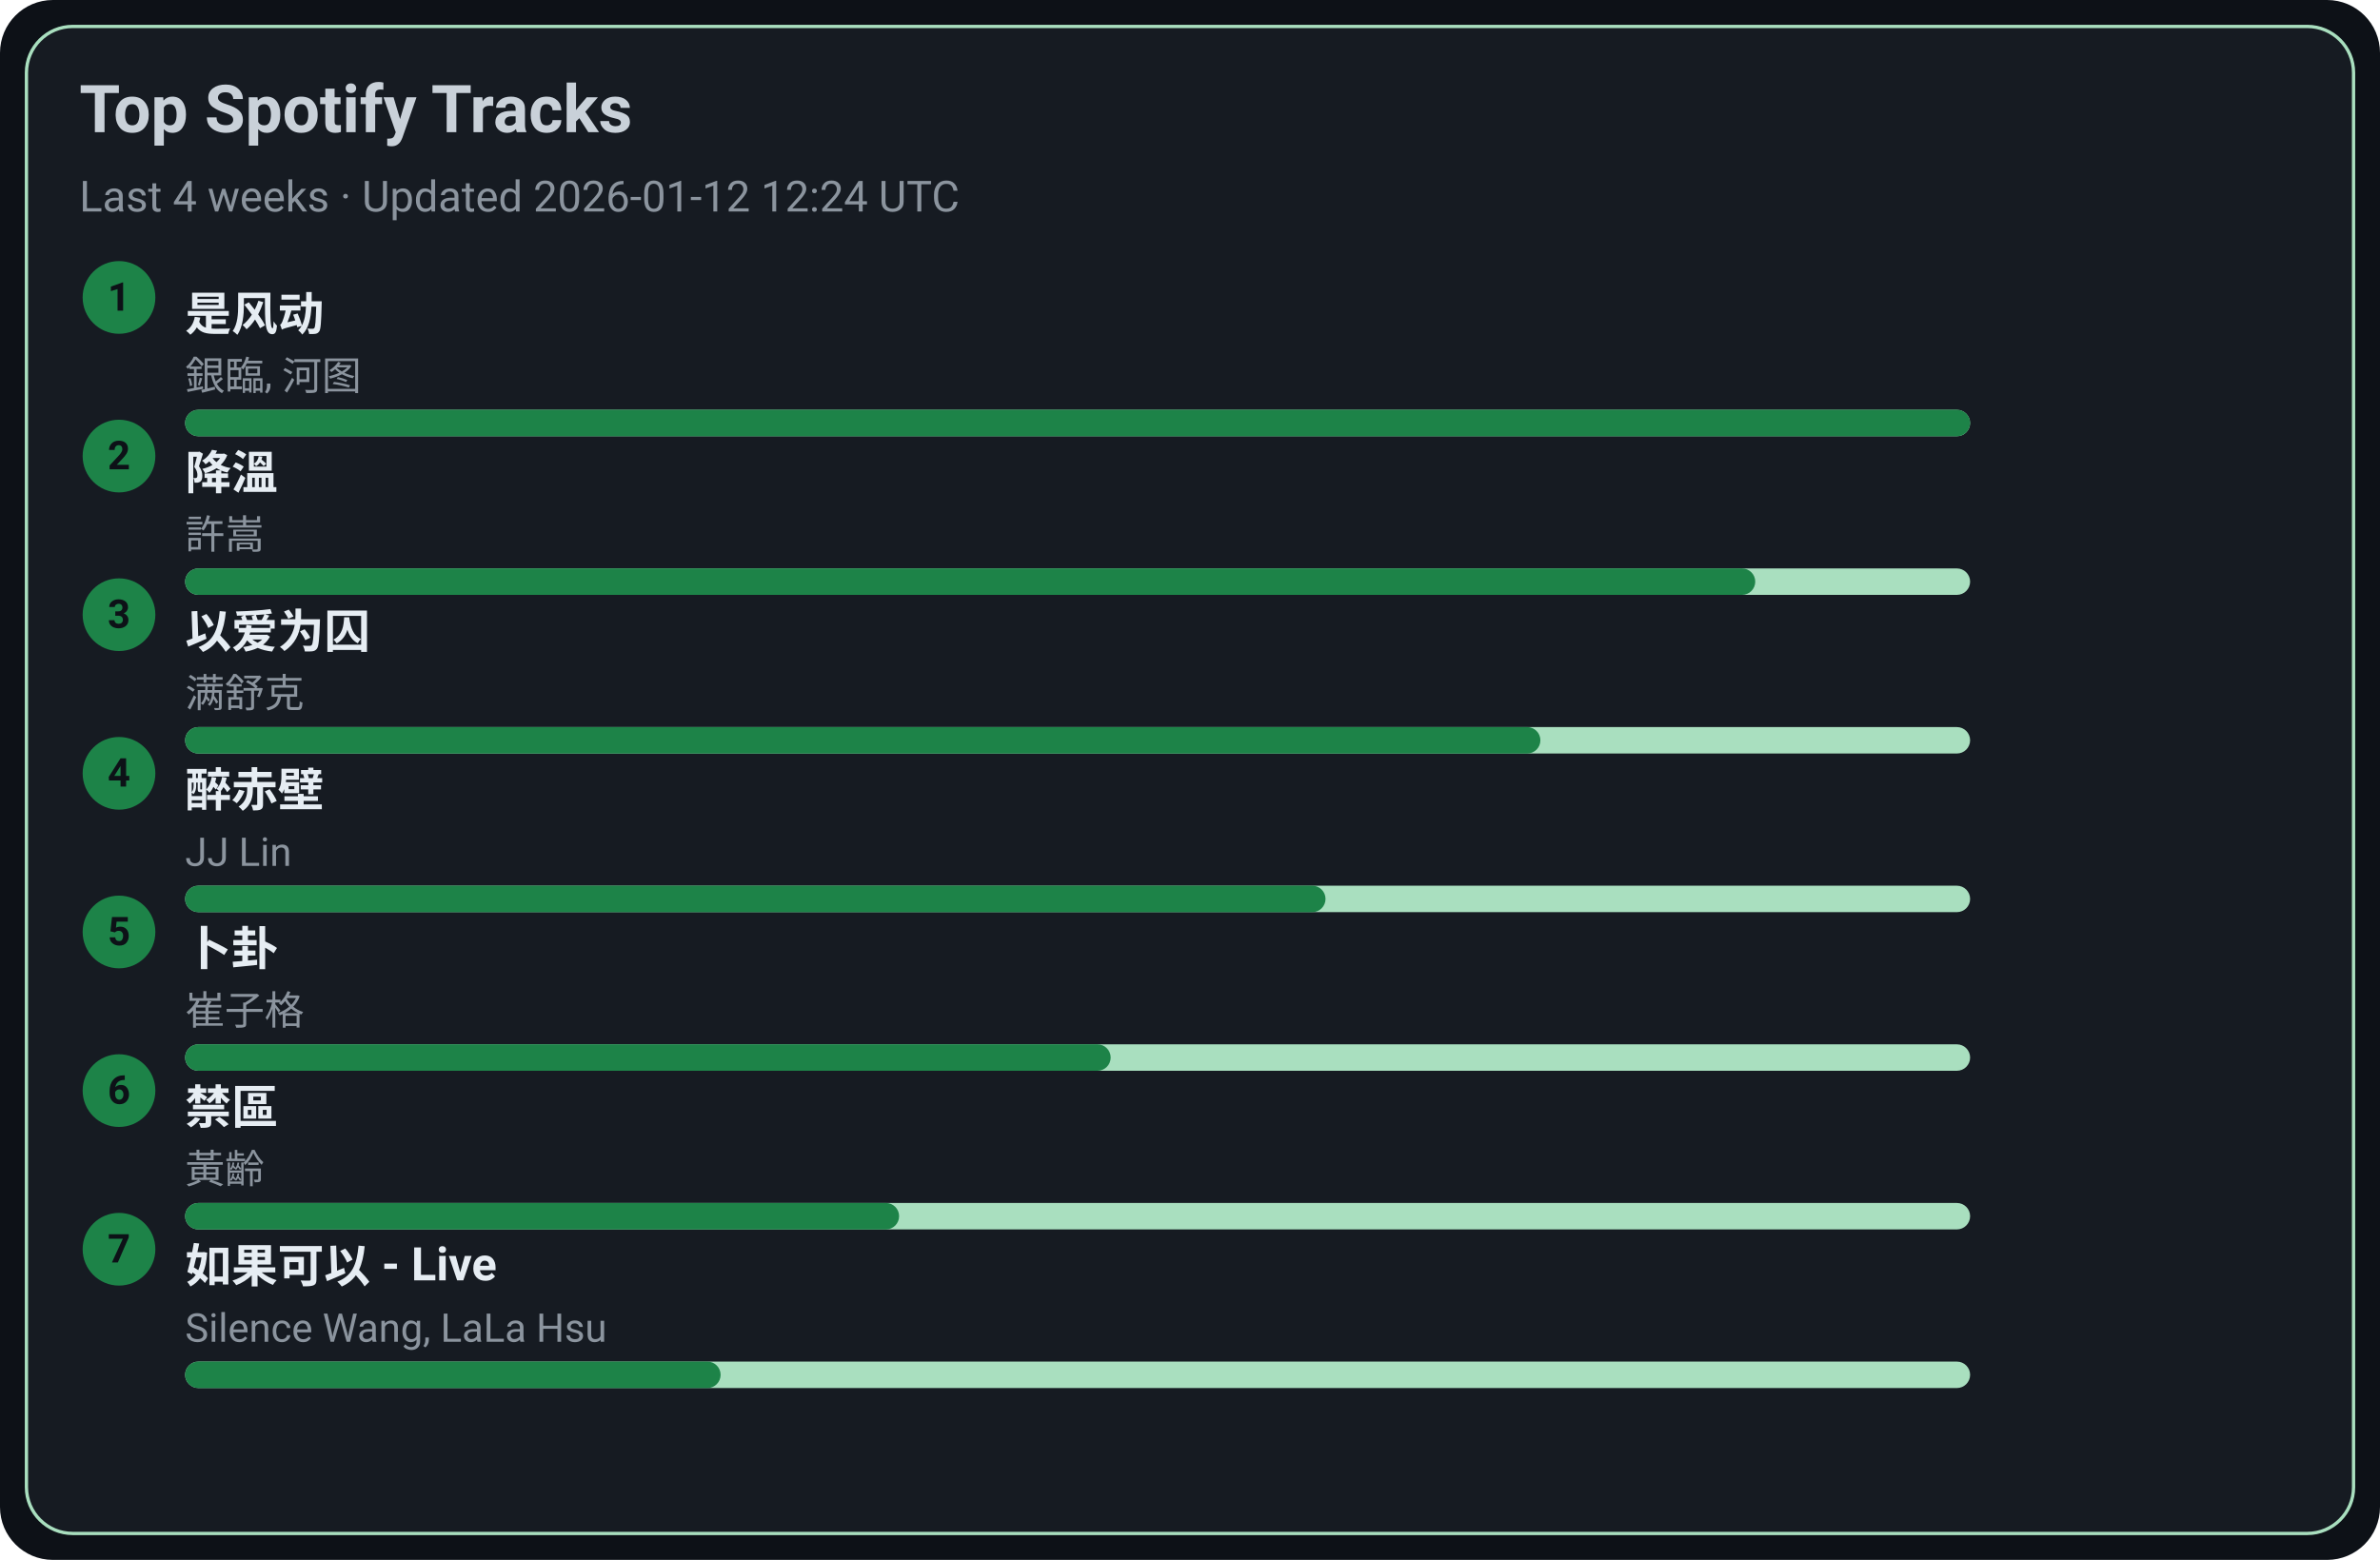
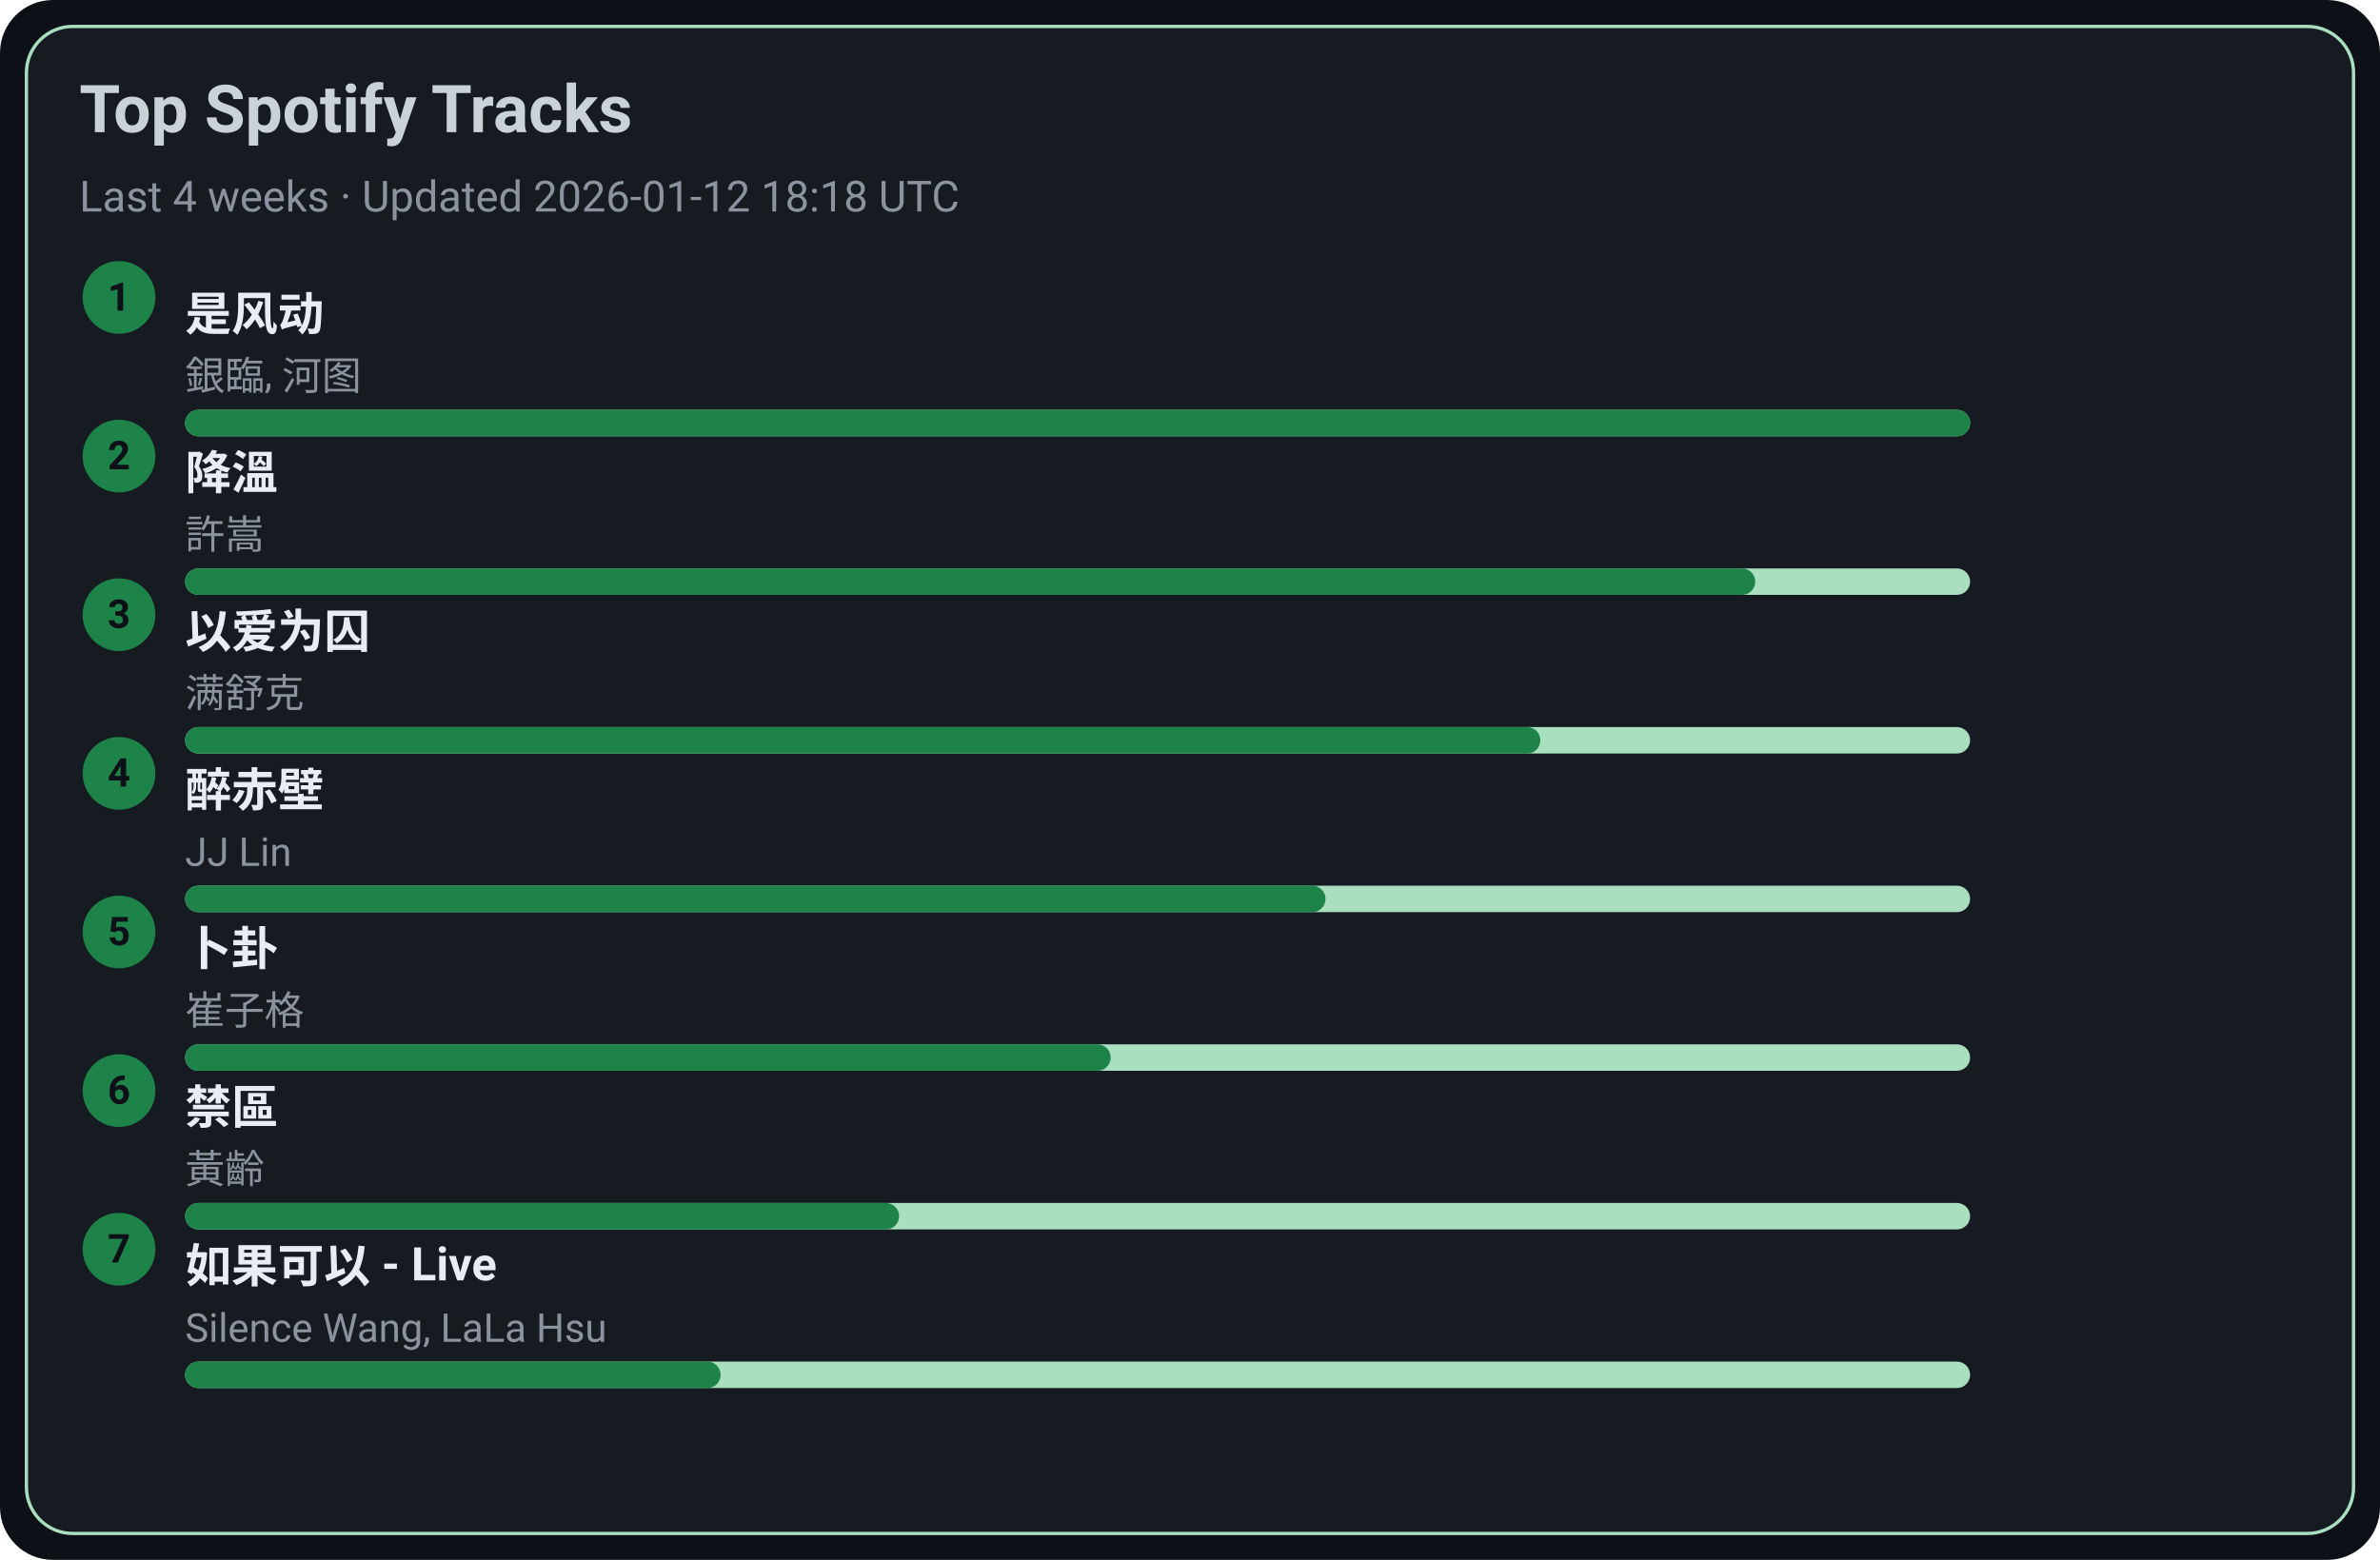
<svg xmlns="http://www.w3.org/2000/svg" width="720" height="472" viewBox="0 0 720 472">
  <style>text{font-family:-apple-system,BlinkMacSystemFont,Segoe UI,Roboto,Ubuntu,Helvetica Neue,Arial,Noto Sans,sans-serif}</style>
  <rect width="720" height="472" rx="16" fill="#0d1117" />
  <rect x="8" y="8" width="704" height="456" rx="14" fill="#161b22" stroke="#A9DFBF" />
  <text x="24" y="40" font-size="20" fill="#c9d1d9" font-weight="600">Top Spotify Tracks</text>
-   <text x="24" y="64" font-size="13" fill="#8b949e">Last 4 weeks · Updated 2026-01-12 12:24 UTC</text>
+   <text x="24" y="64" font-size="13" fill="#8b949e">Last 4 weeks · Updated 2026-01-12 18:18 UTC</text>
  <circle cx="36" cy="90" r="11" fill="#1D8348" />
  <text x="36" y="94" text-anchor="middle" font-size="12" fill="#0d1117" font-weight="700">1</text>
  <a href="https://open.spotify.com/track/3lePQ8c4jq7bTePsXEmslh" target="_blank" rel="noopener noreferrer">
    <text x="56" y="100" font-size="14" fill="#e6edf3" font-weight="600">是风动</text>
  </a>
  <text x="56" y="118" font-size="12" fill="#8b949e">銀臨, 河图</text>
  <rect x="56" y="124" width="540" height="8" rx="4" fill="#A9DFBF" />
  <rect x="56" y="124" width="540" height="8" rx="4" fill="#1D8348" />
  <circle cx="36" cy="138" r="11" fill="#1D8348" />
  <text x="36" y="142" text-anchor="middle" font-size="12" fill="#0d1117" font-weight="700">2</text>
  <a href="https://open.spotify.com/track/2q9uhrOfyOnBa3oWR1PfYT" target="_blank" rel="noopener noreferrer">
    <text x="56" y="148" font-size="14" fill="#e6edf3" font-weight="600">降溫</text>
  </a>
  <text x="56" y="166" font-size="12" fill="#8b949e">許嵩</text>
  <rect x="56" y="172" width="540" height="8" rx="4" fill="#A9DFBF" />
  <rect x="56" y="172" width="475" height="8" rx="4" fill="#1D8348" />
  <circle cx="36" cy="186" r="11" fill="#1D8348" />
  <text x="36" y="190" text-anchor="middle" font-size="12" fill="#0d1117" font-weight="700">3</text>
  <a href="https://open.spotify.com/track/0RW2LEfGQK5BaIho6sSLqf" target="_blank" rel="noopener noreferrer">
    <text x="56" y="196" font-size="14" fill="#e6edf3" font-weight="600">以爱为囚</text>
  </a>
  <text x="56" y="214" font-size="12" fill="#8b949e">满舒克</text>
  <rect x="56" y="220" width="540" height="8" rx="4" fill="#A9DFBF" />
  <rect x="56" y="220" width="410" height="8" rx="4" fill="#1D8348" />
  <circle cx="36" cy="234" r="11" fill="#1D8348" />
  <text x="36" y="238" text-anchor="middle" font-size="12" fill="#0d1117" font-weight="700">4</text>
  <a href="https://open.spotify.com/track/69lAYqbyHL1A0gctdLd9WV" target="_blank" rel="noopener noreferrer">
    <text x="56" y="244" font-size="14" fill="#e6edf3" font-weight="600">醉赤壁</text>
  </a>
  <text x="56" y="262" font-size="12" fill="#8b949e">JJ Lin</text>
  <rect x="56" y="268" width="540" height="8" rx="4" fill="#A9DFBF" />
  <rect x="56" y="268" width="345" height="8" rx="4" fill="#1D8348" />
  <circle cx="36" cy="282" r="11" fill="#1D8348" />
  <text x="36" y="286" text-anchor="middle" font-size="12" fill="#0d1117" font-weight="700">5</text>
  <a href="https://open.spotify.com/track/4ToeYifpQaikbYa7krOD6s" target="_blank" rel="noopener noreferrer">
    <text x="56" y="292" font-size="14" fill="#e6edf3" font-weight="600">卜卦</text>
  </a>
  <text x="56" y="310" font-size="12" fill="#8b949e">崔子格</text>
  <rect x="56" y="316" width="540" height="8" rx="4" fill="#A9DFBF" />
  <rect x="56" y="316" width="280" height="8" rx="4" fill="#1D8348" />
  <circle cx="36" cy="330" r="11" fill="#1D8348" />
  <text x="36" y="334" text-anchor="middle" font-size="12" fill="#0d1117" font-weight="700">6</text>
  <a href="https://open.spotify.com/track/5HAMeMgu9hGL5a8ZwNz6cp" target="_blank" rel="noopener noreferrer">
    <text x="56" y="340" font-size="14" fill="#e6edf3" font-weight="600">禁區</text>
  </a>
  <text x="56" y="358" font-size="12" fill="#8b949e">黃齡</text>
  <rect x="56" y="364" width="540" height="8" rx="4" fill="#A9DFBF" />
  <rect x="56" y="364" width="216" height="8" rx="4" fill="#1D8348" />
  <circle cx="36" cy="378" r="11" fill="#1D8348" />
  <text x="36" y="382" text-anchor="middle" font-size="12" fill="#0d1117" font-weight="700">7</text>
  <a href="https://open.spotify.com/track/6IF65dJzfmPcX7jwDegwoo" target="_blank" rel="noopener noreferrer">
    <text x="56" y="388" font-size="14" fill="#e6edf3" font-weight="600">如果可以 - Live</text>
  </a>
  <text x="56" y="406" font-size="12" fill="#8b949e">Silence Wang, LaLa Hsu</text>
  <rect x="56" y="412" width="540" height="8" rx="4" fill="#A9DFBF" />
  <rect x="56" y="412" width="162" height="8" rx="4" fill="#1D8348" />
</svg>
